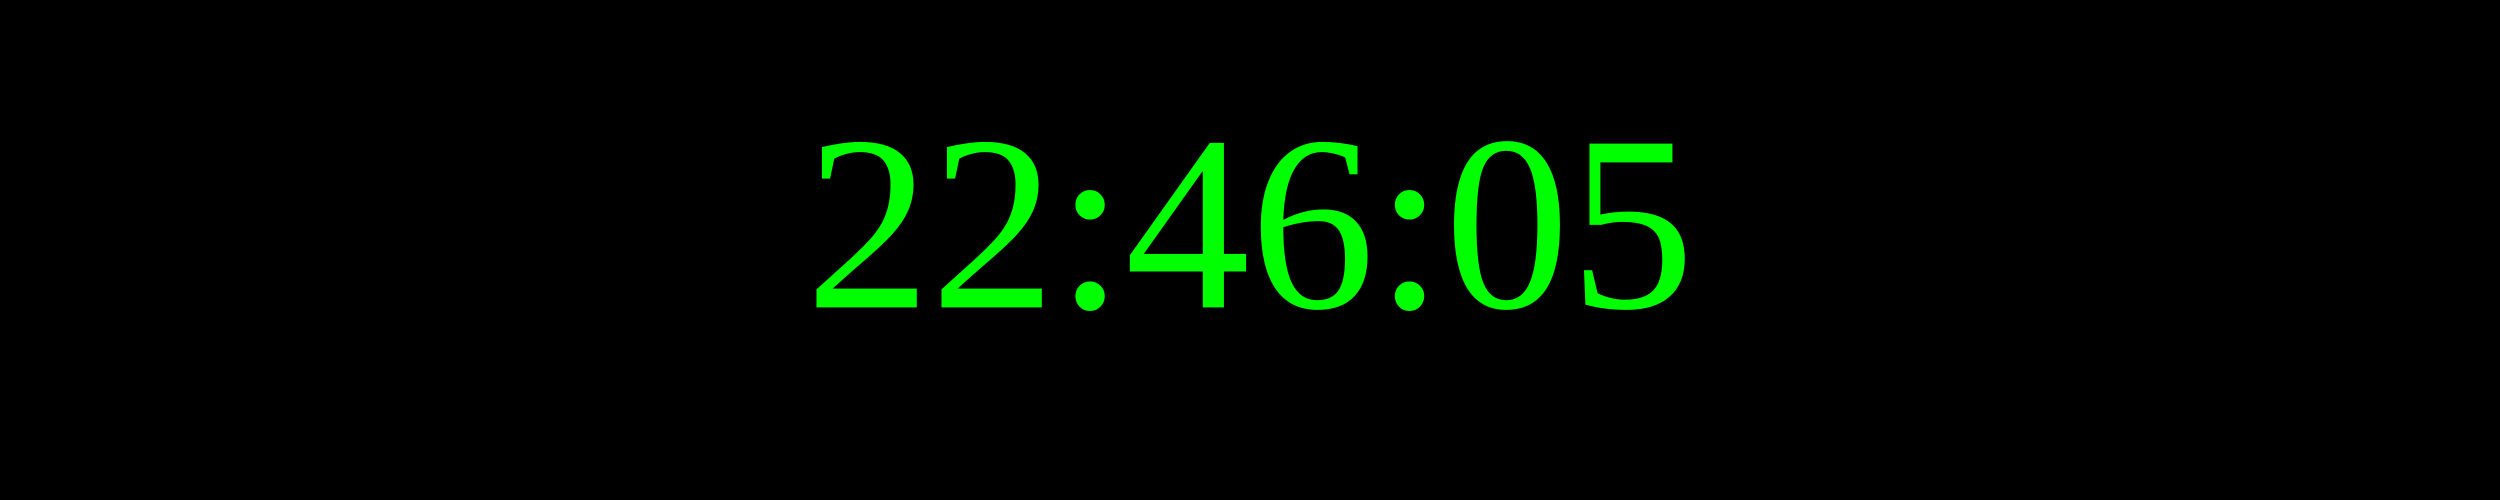
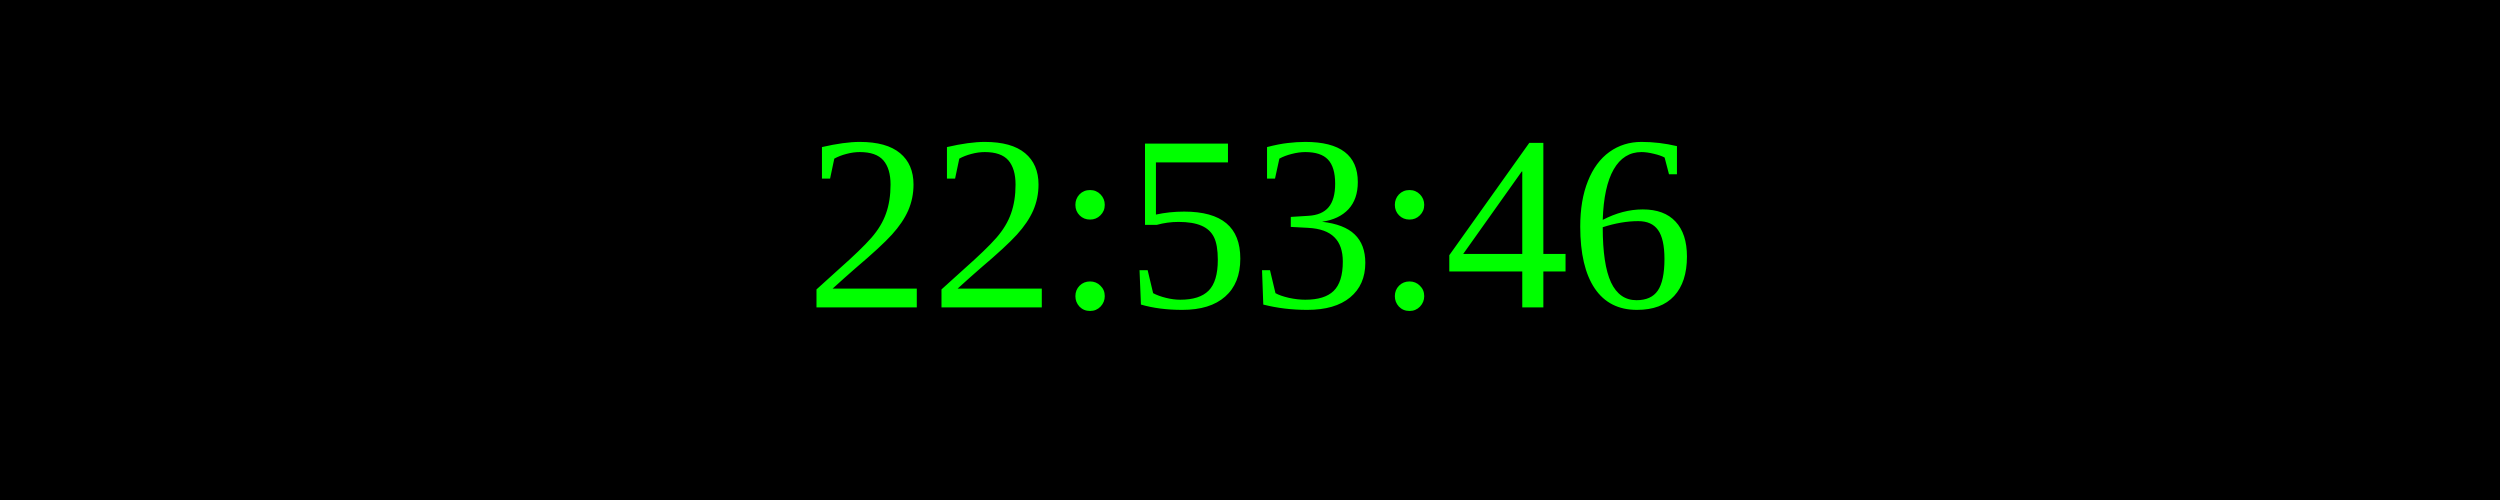
<svg xmlns="http://www.w3.org/2000/svg" width="250" height="50">
  <rect width="100%" height="100%" fill="black" />
  <text x="50%" y="50%" font-size="25" fill="lime" text-anchor="middle" dominant-baseline="middle">
- 22:46:05
+ 22:53:46
</text>
</svg>
